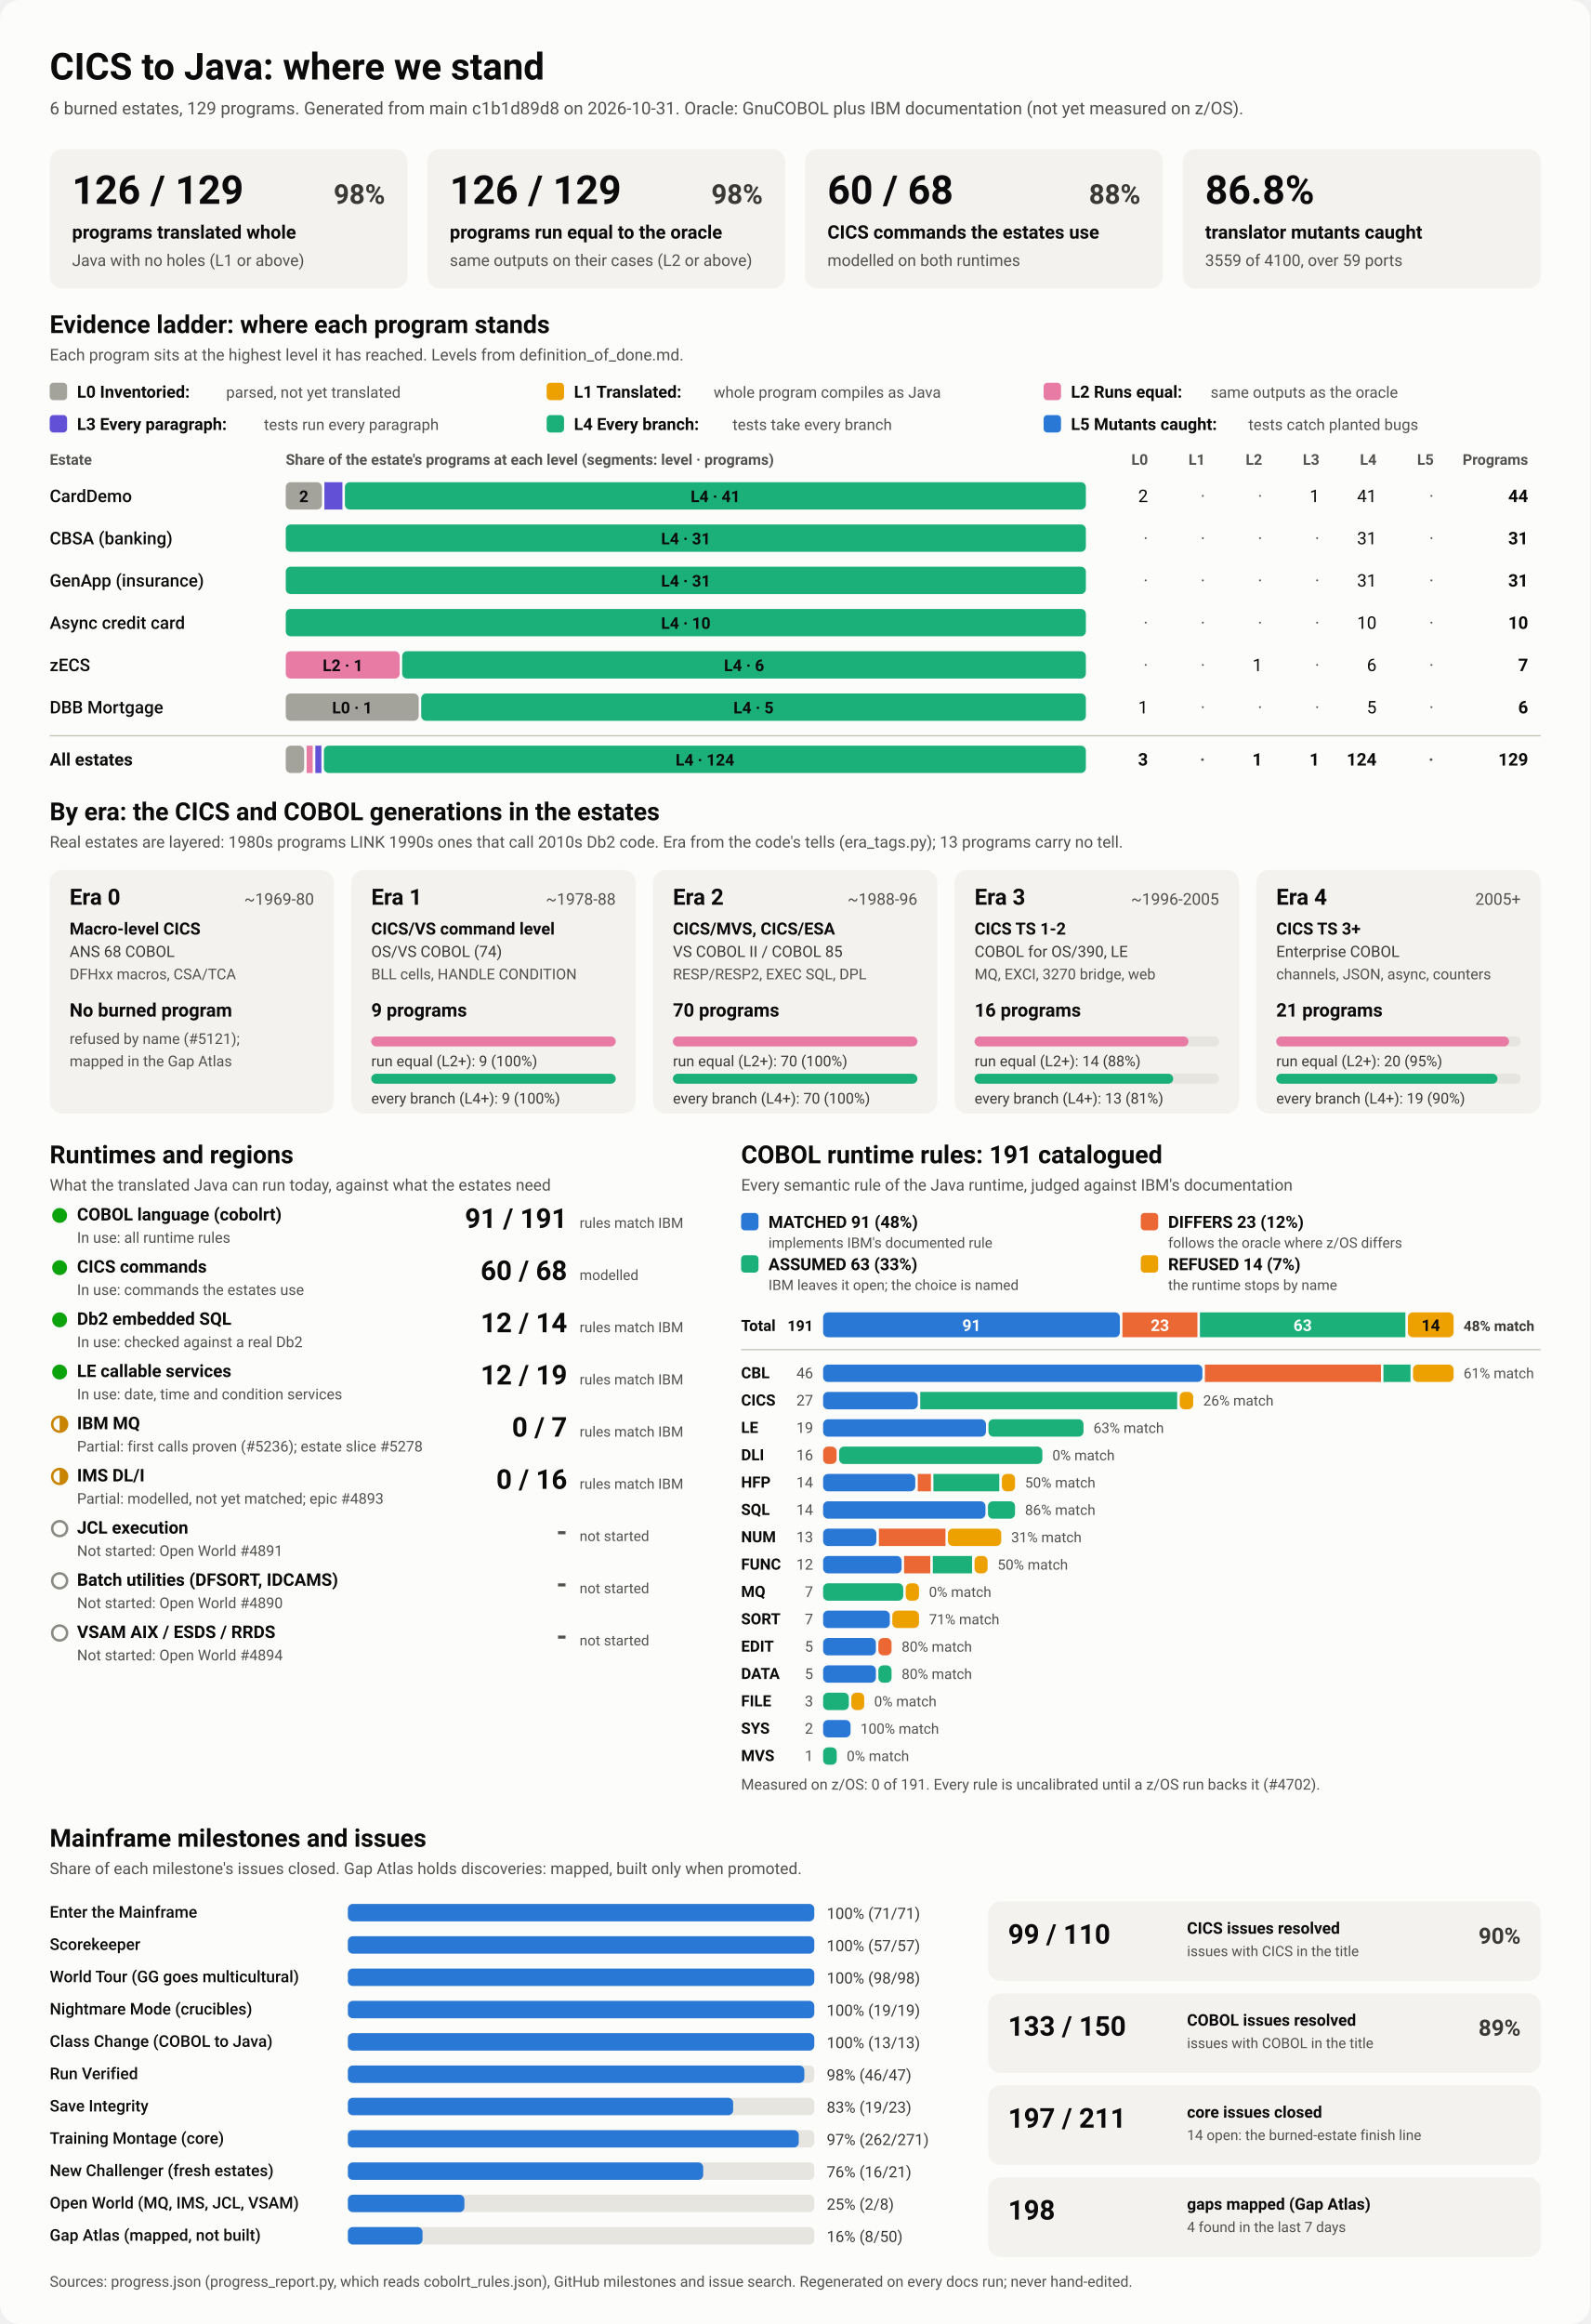
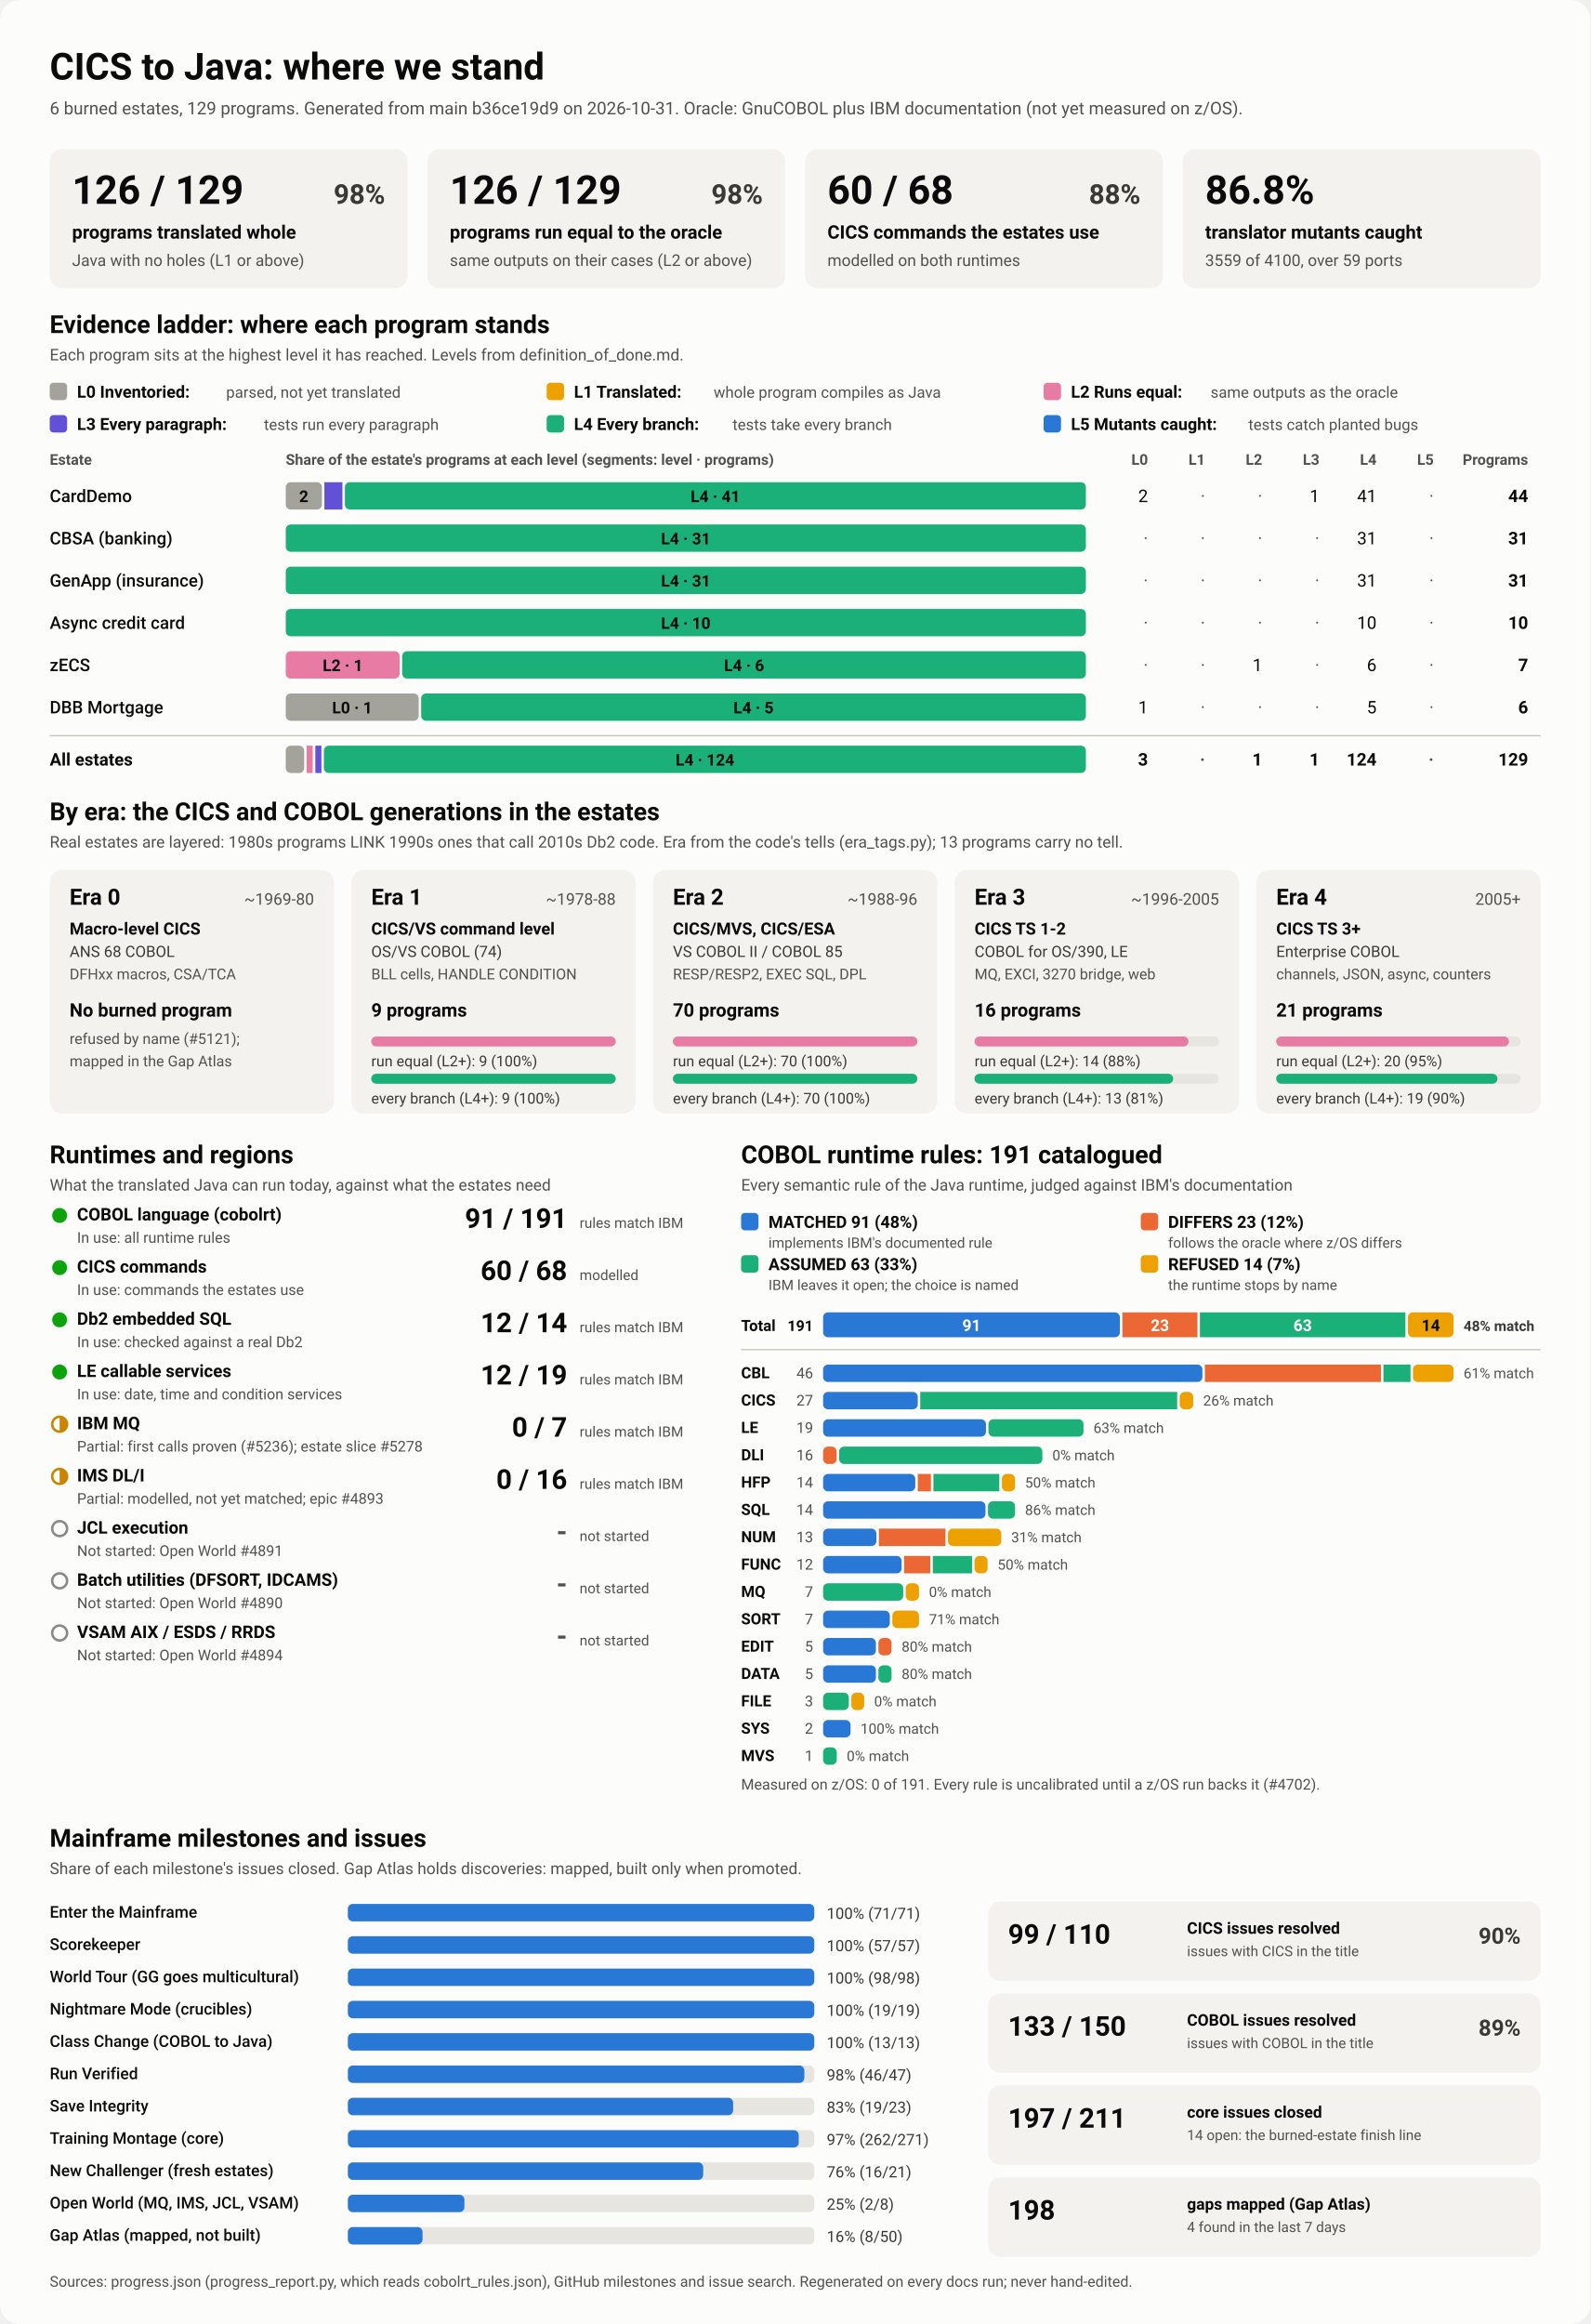
<svg xmlns="http://www.w3.org/2000/svg" viewBox="0 0 1280 1870" width="1280" height="1870" role="img" aria-labelledby="ttl">
  <style>
    svg { font-family: system-ui, -apple-system, 'Segoe UI', Roboto, Helvetica, Arial, sans-serif; }
    .bg { fill: #fcfcfb; }
    .card { fill: #f3f2ef; }
    .track { fill: #e6e5e0; }
    .rule { stroke: #c3c2b7; stroke-width: 1; }
    .t1 { fill: #0b0b0b; } .t2 { fill: #3a3936; } .t3 { fill: #52514e; }
    .on-dark { fill: #ffffff; } .on-light { fill: #0b0b0b; }
    .lv0 { fill: #a3a29b; } .lv1 { fill: #eda100; } .lv2 { fill: #e87ba4; } .lv3 { fill: #6250d6; } .lv4 { fill: #1baf7a; } .lv5 { fill: #2a78d6; } 
    .s0 { fill: #2a78d6; } .s1 { fill: #eb6834; } .s2 { fill: #1baf7a; } .s3 { fill: #eda100; } 
    .prog { fill: #2a78d6; }
    .st-good { fill: #0ca30c; } .st-warn { fill: none; stroke: #c98500; stroke-width: 2; }
    .st-warn-fill { fill: #c98500; } .st-none { fill: none; stroke: #8a8984; stroke-width: 2; }
    @media (prefers-color-scheme: dark) {
      .bg { fill: #1a1a19; } .card { fill: #242422; } .track { fill: #383835; } .rule { stroke: #52514e; }
      .t1 { fill: #f0efec; } .t2 { fill: #dddcd6; } .t3 { fill: #c3c2b7; }
      .on-light { fill: #0b0b0b; } .prog { fill: #3987e5; }
      .lv0 { fill: #6b6a64; } .lv1 { fill: #c98500; } .lv2 { fill: #d55181; } .lv3 { fill: #9085e9; } .lv4 { fill: #199e70; } .lv5 { fill: #3987e5; } 
      .s0 { fill: #3987e5; } .s1 { fill: #d95926; } .s2 { fill: #199e70; } .s3 { fill: #c98500; } 
    }
  </style>
  <rect class="bg" width="1280" height="1870" rx="16" />
  <text x="40.0" y="64.0" class="t1" font-size="30" font-weight="700" text-anchor="start">CICS to Java: where we stand</text>
-   <text x="40.0" y="92.0" class="t3" font-size="14" font-weight="400" text-anchor="start">6 burned estates, 129 programs. Generated from main c1b1d89d8 on 2026-10-31. Oracle: GnuCOBOL plus IBM documentation (not yet measured on z/OS).</text>
+   <text x="40.0" y="92.0" class="t3" font-size="14" font-weight="400" text-anchor="start">6 burned estates, 129 programs. Generated from main b36ce19d9 on 2026-10-31. Oracle: GnuCOBOL plus IBM documentation (not yet measured on z/OS).</text>
  <rect x="40.0" y="120.0" width="288.0" height="112.0" rx="10" class="card" />
  <text x="58.0" y="164.0" class="t1" font-size="32" font-weight="700" text-anchor="start">126 / 129</text>
  <text x="310.0" y="164.0" class="t2" font-size="22" font-weight="600" text-anchor="end">98%</text>
  <text x="58.0" y="192.0" class="t1" font-size="15" font-weight="600" text-anchor="start">programs translated whole</text>
  <text x="58.0" y="214.0" class="t3" font-size="13" font-weight="400" text-anchor="start">Java with no holes (L1 or above)</text>
  <rect x="344.0" y="120.0" width="288.0" height="112.0" rx="10" class="card" />
  <text x="362.0" y="164.0" class="t1" font-size="32" font-weight="700" text-anchor="start">126 / 129</text>
  <text x="614.0" y="164.0" class="t2" font-size="22" font-weight="600" text-anchor="end">98%</text>
  <text x="362.0" y="192.0" class="t1" font-size="15" font-weight="600" text-anchor="start">programs run equal to the oracle</text>
  <text x="362.0" y="214.0" class="t3" font-size="13" font-weight="400" text-anchor="start">same outputs on their cases (L2 or above)</text>
  <rect x="648.0" y="120.0" width="288.0" height="112.0" rx="10" class="card" />
  <text x="666.0" y="164.0" class="t1" font-size="32" font-weight="700" text-anchor="start">60 / 68</text>
  <text x="918.0" y="164.0" class="t2" font-size="22" font-weight="600" text-anchor="end">88%</text>
  <text x="666.0" y="192.0" class="t1" font-size="15" font-weight="600" text-anchor="start">CICS commands the estates use</text>
  <text x="666.0" y="214.0" class="t3" font-size="13" font-weight="400" text-anchor="start">modelled on both runtimes</text>
  <rect x="952.0" y="120.0" width="288.0" height="112.0" rx="10" class="card" />
  <text x="970.0" y="164.0" class="t1" font-size="32" font-weight="700" text-anchor="start">86.8%</text>
  <text x="970.0" y="192.0" class="t1" font-size="15" font-weight="600" text-anchor="start">translator mutants caught</text>
  <text x="970.0" y="214.0" class="t3" font-size="13" font-weight="400" text-anchor="start">3559 of 4100, over 59 ports</text>
  <text x="40.0" y="268.0" class="t1" font-size="20" font-weight="700" text-anchor="start">Evidence ladder: where each program stands</text>
  <text x="40.0" y="290.0" class="t3" font-size="13" font-weight="400" text-anchor="start">Each program sits at the highest level it has reached. Levels from definition_of_done.md.</text>
  <rect x="40.0" y="308.0" width="14.0" height="14.0" rx="3" class="lv0" />
  <text x="62.0" y="320.0" class="t1" font-size="13.5" font-weight="600" text-anchor="start">L0 Inventoried:</text>
  <text x="182.0" y="320.0" class="t3" font-size="12.5" font-weight="400" text-anchor="start">parsed, not yet translated</text>
  <rect x="440.0" y="308.0" width="14.0" height="14.0" rx="3" class="lv1" />
  <text x="462.0" y="320.0" class="t1" font-size="13.5" font-weight="600" text-anchor="start">L1 Translated:</text>
  <text x="574.4" y="320.0" class="t3" font-size="12.5" font-weight="400" text-anchor="start">whole program compiles as Java</text>
  <rect x="840.0" y="308.0" width="14.0" height="14.0" rx="3" class="lv2" />
  <text x="862.0" y="320.0" class="t1" font-size="13.5" font-weight="600" text-anchor="start">L2 Runs equal:</text>
  <text x="974.4" y="320.0" class="t3" font-size="12.5" font-weight="400" text-anchor="start">same outputs as the oracle</text>
  <rect x="40.0" y="334.0" width="14.0" height="14.0" rx="3" class="lv3" />
  <text x="62.0" y="346.0" class="t1" font-size="13.5" font-weight="600" text-anchor="start">L3 Every paragraph:</text>
  <text x="212.4" y="346.0" class="t3" font-size="12.5" font-weight="400" text-anchor="start">tests run every paragraph</text>
  <rect x="440.0" y="334.0" width="14.0" height="14.0" rx="3" class="lv4" />
  <text x="462.0" y="346.0" class="t1" font-size="13.5" font-weight="600" text-anchor="start">L4 Every branch:</text>
  <text x="589.6" y="346.0" class="t3" font-size="12.5" font-weight="400" text-anchor="start">tests take every branch</text>
  <rect x="840.0" y="334.0" width="14.0" height="14.0" rx="3" class="lv5" />
  <text x="862.0" y="346.0" class="t1" font-size="13.5" font-weight="600" text-anchor="start">L5 Mutants caught:</text>
  <text x="1004.8" y="346.0" class="t3" font-size="12.5" font-weight="400" text-anchor="start">tests catch planted bugs</text>
  <text x="40.0" y="374.0" class="t3" font-size="12" font-weight="600" text-anchor="start">Estate</text>
  <text x="230.0" y="374.0" class="t3" font-size="12" font-weight="600" text-anchor="start">Share of the estate's programs at each level (segments: level · programs)</text>
  <text x="924.0" y="374.0" class="t3" font-size="12" font-weight="600" text-anchor="end">L0</text>
  <text x="970.0" y="374.0" class="t3" font-size="12" font-weight="600" text-anchor="end">L1</text>
  <text x="1016.0" y="374.0" class="t3" font-size="12" font-weight="600" text-anchor="end">L2</text>
  <text x="1062.0" y="374.0" class="t3" font-size="12" font-weight="600" text-anchor="end">L3</text>
  <text x="1108.0" y="374.0" class="t3" font-size="12" font-weight="600" text-anchor="end">L4</text>
  <text x="1154.0" y="374.0" class="t3" font-size="12" font-weight="600" text-anchor="end">L5</text>
  <text x="1230.0" y="374.0" class="t3" font-size="12" font-weight="600" text-anchor="end">Programs</text>
  <text x="40.0" y="404.0" class="t1" font-size="14" font-weight="500" text-anchor="start">CardDemo</text>
  <rect x="230.0" y="388.0" width="29.1" height="22.0" rx="4" class="lv0" />
  <text x="244.5" y="404.0" class="on-light" font-size="13" font-weight="600" text-anchor="middle">2</text>
  <rect x="261.1" y="388.0" width="14.5" height="22.0" rx="0" class="lv3" />
  <rect x="277.6" y="388.0" width="596.4" height="22.0" rx="4" class="lv4" />
  <text x="575.8" y="404.0" class="on-light" font-size="13" font-weight="600" text-anchor="middle">L4 · 41</text>
  <text x="924.0" y="404.0" class="t1" font-size="14" font-weight="400" text-anchor="end">2</text>
  <text x="970.0" y="404.0" class="t3" font-size="14" font-weight="400" text-anchor="end">·</text>
  <text x="1016.0" y="404.0" class="t3" font-size="14" font-weight="400" text-anchor="end">·</text>
  <text x="1062.0" y="404.0" class="t1" font-size="14" font-weight="400" text-anchor="end">1</text>
  <text x="1108.0" y="404.0" class="t1" font-size="14" font-weight="400" text-anchor="end">41</text>
  <text x="1154.0" y="404.0" class="t3" font-size="14" font-weight="400" text-anchor="end">·</text>
  <text x="1230.0" y="404.0" class="t1" font-size="14" font-weight="700" text-anchor="end">44</text>
  <text x="40.0" y="438.0" class="t1" font-size="14" font-weight="500" text-anchor="start">CBSA (banking)</text>
  <rect x="230.0" y="422.0" width="644.0" height="22.0" rx="4" class="lv4" />
  <text x="552.0" y="438.0" class="on-light" font-size="13" font-weight="600" text-anchor="middle">L4 · 31</text>
  <text x="924.0" y="438.0" class="t3" font-size="14" font-weight="400" text-anchor="end">·</text>
  <text x="970.0" y="438.0" class="t3" font-size="14" font-weight="400" text-anchor="end">·</text>
  <text x="1016.0" y="438.0" class="t3" font-size="14" font-weight="400" text-anchor="end">·</text>
  <text x="1062.0" y="438.0" class="t3" font-size="14" font-weight="400" text-anchor="end">·</text>
  <text x="1108.0" y="438.0" class="t1" font-size="14" font-weight="400" text-anchor="end">31</text>
  <text x="1154.0" y="438.0" class="t3" font-size="14" font-weight="400" text-anchor="end">·</text>
  <text x="1230.0" y="438.0" class="t1" font-size="14" font-weight="700" text-anchor="end">31</text>
  <text x="40.0" y="472.0" class="t1" font-size="14" font-weight="500" text-anchor="start">GenApp (insurance)</text>
  <rect x="230.0" y="456.0" width="644.0" height="22.0" rx="4" class="lv4" />
  <text x="552.0" y="472.0" class="on-light" font-size="13" font-weight="600" text-anchor="middle">L4 · 31</text>
  <text x="924.0" y="472.0" class="t3" font-size="14" font-weight="400" text-anchor="end">·</text>
  <text x="970.0" y="472.0" class="t3" font-size="14" font-weight="400" text-anchor="end">·</text>
  <text x="1016.0" y="472.0" class="t3" font-size="14" font-weight="400" text-anchor="end">·</text>
  <text x="1062.0" y="472.0" class="t3" font-size="14" font-weight="400" text-anchor="end">·</text>
  <text x="1108.0" y="472.0" class="t1" font-size="14" font-weight="400" text-anchor="end">31</text>
  <text x="1154.0" y="472.0" class="t3" font-size="14" font-weight="400" text-anchor="end">·</text>
  <text x="1230.0" y="472.0" class="t1" font-size="14" font-weight="700" text-anchor="end">31</text>
  <text x="40.0" y="506.0" class="t1" font-size="14" font-weight="500" text-anchor="start">Async credit card</text>
  <rect x="230.0" y="490.0" width="644.0" height="22.0" rx="4" class="lv4" />
  <text x="552.0" y="506.0" class="on-light" font-size="13" font-weight="600" text-anchor="middle">L4 · 10</text>
  <text x="924.0" y="506.0" class="t3" font-size="14" font-weight="400" text-anchor="end">·</text>
  <text x="970.0" y="506.0" class="t3" font-size="14" font-weight="400" text-anchor="end">·</text>
  <text x="1016.0" y="506.0" class="t3" font-size="14" font-weight="400" text-anchor="end">·</text>
  <text x="1062.0" y="506.0" class="t3" font-size="14" font-weight="400" text-anchor="end">·</text>
  <text x="1108.0" y="506.0" class="t1" font-size="14" font-weight="400" text-anchor="end">10</text>
  <text x="1154.0" y="506.0" class="t3" font-size="14" font-weight="400" text-anchor="end">·</text>
  <text x="1230.0" y="506.0" class="t1" font-size="14" font-weight="700" text-anchor="end">10</text>
  <text x="40.0" y="540.0" class="t1" font-size="14" font-weight="500" text-anchor="start">zECS</text>
  <rect x="230.0" y="524.0" width="91.7" height="22.0" rx="4" class="lv2" />
  <text x="275.9" y="540.0" class="on-light" font-size="13" font-weight="600" text-anchor="middle">L2 · 1</text>
  <rect x="323.7" y="524.0" width="550.3" height="22.0" rx="4" class="lv4" />
  <text x="598.9" y="540.0" class="on-light" font-size="13" font-weight="600" text-anchor="middle">L4 · 6</text>
  <text x="924.0" y="540.0" class="t3" font-size="14" font-weight="400" text-anchor="end">·</text>
  <text x="970.0" y="540.0" class="t3" font-size="14" font-weight="400" text-anchor="end">·</text>
  <text x="1016.0" y="540.0" class="t1" font-size="14" font-weight="400" text-anchor="end">1</text>
  <text x="1062.0" y="540.0" class="t3" font-size="14" font-weight="400" text-anchor="end">·</text>
  <text x="1108.0" y="540.0" class="t1" font-size="14" font-weight="400" text-anchor="end">6</text>
  <text x="1154.0" y="540.0" class="t3" font-size="14" font-weight="400" text-anchor="end">·</text>
  <text x="1230.0" y="540.0" class="t1" font-size="14" font-weight="700" text-anchor="end">7</text>
  <text x="40.0" y="574.0" class="t1" font-size="14" font-weight="500" text-anchor="start">DBB Mortgage</text>
  <rect x="230.0" y="558.0" width="107.0" height="22.0" rx="4" class="lv0" />
  <text x="283.5" y="574.0" class="on-light" font-size="13" font-weight="600" text-anchor="middle">L0 · 1</text>
  <rect x="339.0" y="558.0" width="535.0" height="22.0" rx="4" class="lv4" />
  <text x="606.5" y="574.0" class="on-light" font-size="13" font-weight="600" text-anchor="middle">L4 · 5</text>
  <text x="924.0" y="574.0" class="t1" font-size="14" font-weight="400" text-anchor="end">1</text>
  <text x="970.0" y="574.0" class="t3" font-size="14" font-weight="400" text-anchor="end">·</text>
  <text x="1016.0" y="574.0" class="t3" font-size="14" font-weight="400" text-anchor="end">·</text>
  <text x="1062.0" y="574.0" class="t3" font-size="14" font-weight="400" text-anchor="end">·</text>
  <text x="1108.0" y="574.0" class="t1" font-size="14" font-weight="400" text-anchor="end">5</text>
  <text x="1154.0" y="574.0" class="t3" font-size="14" font-weight="400" text-anchor="end">·</text>
  <text x="1230.0" y="574.0" class="t1" font-size="14" font-weight="700" text-anchor="end">6</text>
  <line x1="40" x2="1240" y1="592" y2="592" class="rule" />
  <text x="40.0" y="616.0" class="t1" font-size="14" font-weight="700" text-anchor="start">All estates</text>
  <rect x="230.0" y="600.0" width="14.8" height="22.0" rx="4" class="lv0" />
  <rect x="246.8" y="600.0" width="4.9" height="22.0" rx="0" class="lv2" />
  <rect x="253.8" y="600.0" width="4.9" height="22.0" rx="0" class="lv3" />
  <rect x="260.7" y="600.0" width="613.3" height="22.0" rx="4" class="lv4" />
  <text x="567.4" y="616.0" class="on-light" font-size="13" font-weight="600" text-anchor="middle">L4 · 124</text>
  <text x="924.0" y="616.0" class="t1" font-size="14" font-weight="700" text-anchor="end">3</text>
  <text x="970.0" y="616.0" class="t3" font-size="14" font-weight="700" text-anchor="end">·</text>
  <text x="1016.0" y="616.0" class="t1" font-size="14" font-weight="700" text-anchor="end">1</text>
  <text x="1062.0" y="616.0" class="t1" font-size="14" font-weight="700" text-anchor="end">1</text>
  <text x="1108.0" y="616.0" class="t1" font-size="14" font-weight="700" text-anchor="end">124</text>
  <text x="1154.0" y="616.0" class="t3" font-size="14" font-weight="700" text-anchor="end">·</text>
  <text x="1230.0" y="616.0" class="t1" font-size="14" font-weight="700" text-anchor="end">129</text>
  <text x="40.0" y="660.0" class="t1" font-size="20" font-weight="700" text-anchor="start">By era: the CICS and COBOL generations in the estates</text>
  <text x="40.0" y="682.0" class="t3" font-size="13" font-weight="400" text-anchor="start">Real estates are layered: 1980s programs LINK 1990s ones that call 2010s Db2 code. Era from the code's tells (era_tags.py); 13 programs carry no tell.</text>
  <rect x="40.0" y="700.0" width="228.8" height="196.0" rx="10" class="card" />
  <text x="56.0" y="728.0" class="t1" font-size="18" font-weight="700" text-anchor="start">Era 0</text>
  <text x="252.8" y="728.0" class="t3" font-size="13" font-weight="400" text-anchor="end">~1969-80</text>
  <text x="56.0" y="752.0" class="t1" font-size="13.5" font-weight="600" text-anchor="start">Macro-level CICS</text>
  <text x="56.0" y="770.0" class="t2" font-size="12.5" font-weight="400" text-anchor="start">ANS 68 COBOL</text>
  <text x="56.0" y="788.0" class="t3" font-size="12" font-weight="400" text-anchor="start">DFHxx macros, CSA/TCA</text>
  <text x="56.0" y="818.0" class="t1" font-size="15" font-weight="700" text-anchor="start">No burned program</text>
  <text x="56.0" y="840.0" class="t3" font-size="12" font-weight="400" text-anchor="start">refused by name (#5121);</text>
  <text x="56.0" y="858.0" class="t3" font-size="12" font-weight="400" text-anchor="start">mapped in the Gap Atlas</text>
  <rect x="282.8" y="700.0" width="228.8" height="196.0" rx="10" class="card" />
  <text x="298.8" y="728.0" class="t1" font-size="18" font-weight="700" text-anchor="start">Era 1</text>
  <text x="495.6" y="728.0" class="t3" font-size="13" font-weight="400" text-anchor="end">~1978-88</text>
  <text x="298.8" y="752.0" class="t1" font-size="13.5" font-weight="600" text-anchor="start">CICS/VS command level</text>
  <text x="298.8" y="770.0" class="t2" font-size="12.5" font-weight="400" text-anchor="start">OS/VS COBOL (74)</text>
  <text x="298.8" y="788.0" class="t3" font-size="12" font-weight="400" text-anchor="start">BLL cells, HANDLE CONDITION</text>
  <text x="298.8" y="818.0" class="t1" font-size="15" font-weight="700" text-anchor="start">9 programs</text>
  <rect x="298.8" y="834.0" width="196.8" height="8.0" rx="4" class="track" />
  <rect x="298.8" y="834.0" width="196.8" height="8.0" rx="4" class="lv2" />
  <text x="298.8" y="858.0" class="t2" font-size="12" font-weight="400" text-anchor="start">run equal (L2+): 9 (100%)</text>
  <rect x="298.8" y="864.0" width="196.8" height="8.0" rx="4" class="track" />
  <rect x="298.8" y="864.0" width="196.8" height="8.0" rx="4" class="lv4" />
  <text x="298.8" y="888.0" class="t2" font-size="12" font-weight="400" text-anchor="start">every branch (L4+): 9 (100%)</text>
  <rect x="525.6" y="700.0" width="228.8" height="196.0" rx="10" class="card" />
  <text x="541.6" y="728.0" class="t1" font-size="18" font-weight="700" text-anchor="start">Era 2</text>
  <text x="738.4" y="728.0" class="t3" font-size="13" font-weight="400" text-anchor="end">~1988-96</text>
  <text x="541.6" y="752.0" class="t1" font-size="13.5" font-weight="600" text-anchor="start">CICS/MVS, CICS/ESA</text>
  <text x="541.6" y="770.0" class="t2" font-size="12.5" font-weight="400" text-anchor="start">VS COBOL II / COBOL 85</text>
  <text x="541.6" y="788.0" class="t3" font-size="12" font-weight="400" text-anchor="start">RESP/RESP2, EXEC SQL, DPL</text>
  <text x="541.6" y="818.0" class="t1" font-size="15" font-weight="700" text-anchor="start">70 programs</text>
  <rect x="541.6" y="834.0" width="196.8" height="8.0" rx="4" class="track" />
  <rect x="541.6" y="834.0" width="196.8" height="8.0" rx="4" class="lv2" />
  <text x="541.6" y="858.0" class="t2" font-size="12" font-weight="400" text-anchor="start">run equal (L2+): 70 (100%)</text>
  <rect x="541.6" y="864.0" width="196.8" height="8.0" rx="4" class="track" />
  <rect x="541.6" y="864.0" width="196.8" height="8.0" rx="4" class="lv4" />
  <text x="541.6" y="888.0" class="t2" font-size="12" font-weight="400" text-anchor="start">every branch (L4+): 70 (100%)</text>
  <rect x="768.4" y="700.0" width="228.8" height="196.0" rx="10" class="card" />
  <text x="784.4" y="728.0" class="t1" font-size="18" font-weight="700" text-anchor="start">Era 3</text>
  <text x="981.2" y="728.0" class="t3" font-size="13" font-weight="400" text-anchor="end">~1996-2005</text>
  <text x="784.4" y="752.0" class="t1" font-size="13.5" font-weight="600" text-anchor="start">CICS TS 1-2</text>
  <text x="784.4" y="770.0" class="t2" font-size="12.5" font-weight="400" text-anchor="start">COBOL for OS/390, LE</text>
  <text x="784.4" y="788.0" class="t3" font-size="12" font-weight="400" text-anchor="start">MQ, EXCI, 3270 bridge, web</text>
  <text x="784.4" y="818.0" class="t1" font-size="15" font-weight="700" text-anchor="start">16 programs</text>
  <rect x="784.4" y="834.0" width="196.8" height="8.0" rx="4" class="track" />
  <rect x="784.4" y="834.0" width="172.2" height="8.0" rx="4" class="lv2" />
  <text x="784.4" y="858.0" class="t2" font-size="12" font-weight="400" text-anchor="start">run equal (L2+): 14 (88%)</text>
  <rect x="784.4" y="864.0" width="196.8" height="8.0" rx="4" class="track" />
  <rect x="784.4" y="864.0" width="159.9" height="8.0" rx="4" class="lv4" />
  <text x="784.4" y="888.0" class="t2" font-size="12" font-weight="400" text-anchor="start">every branch (L4+): 13 (81%)</text>
  <rect x="1011.2" y="700.0" width="228.8" height="196.0" rx="10" class="card" />
  <text x="1027.2" y="728.0" class="t1" font-size="18" font-weight="700" text-anchor="start">Era 4</text>
  <text x="1224.0" y="728.0" class="t3" font-size="13" font-weight="400" text-anchor="end">2005+</text>
  <text x="1027.2" y="752.0" class="t1" font-size="13.5" font-weight="600" text-anchor="start">CICS TS 3+</text>
  <text x="1027.2" y="770.0" class="t2" font-size="12.5" font-weight="400" text-anchor="start">Enterprise COBOL</text>
  <text x="1027.2" y="788.0" class="t3" font-size="12" font-weight="400" text-anchor="start">channels, JSON, async, counters</text>
  <text x="1027.2" y="818.0" class="t1" font-size="15" font-weight="700" text-anchor="start">21 programs</text>
  <rect x="1027.2" y="834.0" width="196.8" height="8.0" rx="4" class="track" />
  <rect x="1027.2" y="834.0" width="187.4" height="8.0" rx="4" class="lv2" />
  <text x="1027.2" y="858.0" class="t2" font-size="12" font-weight="400" text-anchor="start">run equal (L2+): 20 (95%)</text>
  <rect x="1027.2" y="864.0" width="196.8" height="8.0" rx="4" class="track" />
  <rect x="1027.2" y="864.0" width="178.1" height="8.0" rx="4" class="lv4" />
  <text x="1027.2" y="888.0" class="t2" font-size="12" font-weight="400" text-anchor="start">every branch (L4+): 19 (90%)</text>
  <text x="40.0" y="936.0" class="t1" font-size="20" font-weight="700" text-anchor="start">Runtimes and regions</text>
  <text x="40.0" y="958.0" class="t3" font-size="13" font-weight="400" text-anchor="start">What the translated Java can run today, against what the estates need</text>
  <circle cx="48" cy="978" r="6" class="st-good" />
  <text x="62.0" y="982.0" class="t1" font-size="14" font-weight="600" text-anchor="start">COBOL language (cobolrt)</text>
  <text x="62.0" y="1000.0" class="t3" font-size="12" font-weight="400" text-anchor="start">In use: all runtime rules</text>
  <text x="456.5" y="988.0" class="t1" font-size="22" font-weight="700" text-anchor="end">91 / 191</text>
  <text x="466.5" y="988.0" class="t3" font-size="11.5" font-weight="400" text-anchor="start">rules match IBM</text>
  <circle cx="48" cy="1020" r="6" class="st-good" />
  <text x="62.0" y="1024.0" class="t1" font-size="14" font-weight="600" text-anchor="start">CICS commands</text>
  <text x="62.0" y="1042.0" class="t3" font-size="12" font-weight="400" text-anchor="start">In use: commands the estates use</text>
  <text x="456.5" y="1030.0" class="t1" font-size="22" font-weight="700" text-anchor="end">60 / 68</text>
  <text x="466.5" y="1030.0" class="t3" font-size="11.5" font-weight="400" text-anchor="start">modelled</text>
  <circle cx="48" cy="1062" r="6" class="st-good" />
  <text x="62.0" y="1066.0" class="t1" font-size="14" font-weight="600" text-anchor="start">Db2 embedded SQL</text>
  <text x="62.0" y="1084.0" class="t3" font-size="12" font-weight="400" text-anchor="start">In use: checked against a real Db2</text>
  <text x="456.5" y="1072.0" class="t1" font-size="22" font-weight="700" text-anchor="end">12 / 14</text>
  <text x="466.5" y="1072.0" class="t3" font-size="11.5" font-weight="400" text-anchor="start">rules match IBM</text>
  <circle cx="48" cy="1104" r="6" class="st-good" />
  <text x="62.0" y="1108.0" class="t1" font-size="14" font-weight="600" text-anchor="start">LE callable services</text>
  <text x="62.0" y="1126.0" class="t3" font-size="12" font-weight="400" text-anchor="start">In use: date, time and condition services</text>
  <text x="456.5" y="1114.0" class="t1" font-size="22" font-weight="700" text-anchor="end">12 / 19</text>
  <text x="466.5" y="1114.0" class="t3" font-size="11.5" font-weight="400" text-anchor="start">rules match IBM</text>
  <circle cx="48" cy="1146" r="6" class="st-warn" />
  <path d="M 48 1140 A 6 6 0 0 1 48 1152 Z" class="st-warn-fill" />
  <text x="62.0" y="1150.0" class="t1" font-size="14" font-weight="600" text-anchor="start">IBM MQ</text>
  <text x="62.0" y="1168.0" class="t3" font-size="12" font-weight="400" text-anchor="start">Partial: first calls proven (#5236); estate slice #5278</text>
  <text x="456.5" y="1156.0" class="t1" font-size="22" font-weight="700" text-anchor="end">0 / 7</text>
  <text x="466.5" y="1156.0" class="t3" font-size="11.5" font-weight="400" text-anchor="start">rules match IBM</text>
  <circle cx="48" cy="1188" r="6" class="st-warn" />
  <path d="M 48 1182 A 6 6 0 0 1 48 1194 Z" class="st-warn-fill" />
  <text x="62.0" y="1192.0" class="t1" font-size="14" font-weight="600" text-anchor="start">IMS DL/I</text>
  <text x="62.0" y="1210.0" class="t3" font-size="12" font-weight="400" text-anchor="start">Partial: modelled, not yet matched; epic #4893</text>
  <text x="456.5" y="1198.0" class="t1" font-size="22" font-weight="700" text-anchor="end">0 / 16</text>
  <text x="466.5" y="1198.0" class="t3" font-size="11.5" font-weight="400" text-anchor="start">rules match IBM</text>
  <circle cx="48" cy="1230" r="6" class="st-none" />
  <text x="62.0" y="1234.0" class="t1" font-size="14" font-weight="600" text-anchor="start">JCL execution</text>
  <text x="62.0" y="1252.0" class="t3" font-size="12" font-weight="400" text-anchor="start">Not started: Open World #4891</text>
  <text x="456.5" y="1240.0" class="t3" font-size="22" font-weight="700" text-anchor="end">-</text>
  <text x="466.5" y="1240.0" class="t3" font-size="11.5" font-weight="400" text-anchor="start">not started</text>
  <circle cx="48" cy="1272" r="6" class="st-none" />
  <text x="62.0" y="1276.0" class="t1" font-size="14" font-weight="600" text-anchor="start">Batch utilities (DFSORT, IDCAMS)</text>
  <text x="62.0" y="1294.0" class="t3" font-size="12" font-weight="400" text-anchor="start">Not started: Open World #4890</text>
  <text x="456.5" y="1282.0" class="t3" font-size="22" font-weight="700" text-anchor="end">-</text>
  <text x="466.5" y="1282.0" class="t3" font-size="11.5" font-weight="400" text-anchor="start">not started</text>
  <circle cx="48" cy="1314" r="6" class="st-none" />
  <text x="62.0" y="1318.0" class="t1" font-size="14" font-weight="600" text-anchor="start">VSAM AIX / ESDS / RRDS</text>
  <text x="62.0" y="1336.0" class="t3" font-size="12" font-weight="400" text-anchor="start">Not started: Open World #4894</text>
  <text x="456.5" y="1324.0" class="t3" font-size="22" font-weight="700" text-anchor="end">-</text>
  <text x="466.5" y="1324.0" class="t3" font-size="11.5" font-weight="400" text-anchor="start">not started</text>
  <text x="596.5" y="936.0" class="t1" font-size="20" font-weight="700" text-anchor="start">COBOL runtime rules: 191 catalogued</text>
  <text x="596.5" y="958.0" class="t3" font-size="13" font-weight="400" text-anchor="start">Every semantic rule of the Java runtime, judged against IBM's documentation</text>
  <rect x="596.5" y="976.0" width="14.0" height="14.0" rx="3" class="s0" />
  <text x="618.5" y="988.0" class="t1" font-size="13.5" font-weight="600" text-anchor="start">MATCHED  91 (48%)</text>
  <text x="618.5" y="1004.0" class="t3" font-size="11.5" font-weight="400" text-anchor="start">implements IBM's documented rule</text>
  <rect x="918.2" y="976.0" width="14.0" height="14.0" rx="3" class="s1" />
  <text x="940.2" y="988.0" class="t1" font-size="13.5" font-weight="600" text-anchor="start">DIFFERS  23 (12%)</text>
  <text x="940.2" y="1004.0" class="t3" font-size="11.5" font-weight="400" text-anchor="start">follows the oracle where z/OS differs</text>
  <rect x="596.5" y="1010.0" width="14.0" height="14.0" rx="3" class="s2" />
  <text x="618.5" y="1022.0" class="t1" font-size="13.5" font-weight="600" text-anchor="start">ASSUMED  63 (33%)</text>
  <text x="618.5" y="1038.0" class="t3" font-size="11.5" font-weight="400" text-anchor="start">IBM leaves it open; the choice is named</text>
  <rect x="918.2" y="1010.0" width="14.0" height="14.0" rx="3" class="s3" />
  <text x="940.2" y="1022.0" class="t1" font-size="13.5" font-weight="600" text-anchor="start">REFUSED  14 (7%)</text>
  <text x="940.2" y="1038.0" class="t3" font-size="11.5" font-weight="400" text-anchor="start">the runtime stops by name</text>
  <text x="596.5" y="1071.0" class="t1" font-size="12.5" font-weight="700" text-anchor="start">Total</text>
  <text x="654.5" y="1071.0" class="t1" font-size="12" font-weight="700" text-anchor="end">191</text>
  <rect x="662.5" y="1056.0" width="238.9" height="20.0" rx="4" class="s0" />
  <text x="782.0" y="1071.0" class="on-dark" font-size="13" font-weight="600" text-anchor="middle">91</text>
  <rect x="903.4" y="1056.0" width="60.4" height="20.0" rx="0" class="s1" />
  <text x="933.6" y="1071.0" class="on-dark" font-size="13" font-weight="600" text-anchor="middle">23</text>
  <rect x="965.8" y="1056.0" width="165.4" height="20.0" rx="0" class="s2" />
  <text x="1048.5" y="1071.0" class="on-dark" font-size="13" font-weight="600" text-anchor="middle">63</text>
  <rect x="1133.2" y="1056.0" width="36.8" height="20.0" rx="4" class="s3" />
  <text x="1151.6" y="1071.0" class="on-light" font-size="13" font-weight="600" text-anchor="middle">14</text>
  <text x="1178.0" y="1071.0" class="t2" font-size="11.5" font-weight="600" text-anchor="start">48% match</text>
  <line x1="596.5" x2="1240.0" y1="1086" y2="1086" class="rule" />
  <text x="596.5" y="1109.0" class="t1" font-size="12.5" font-weight="600" text-anchor="start">CBL</text>
  <text x="654.5" y="1109.0" class="t3" font-size="12" font-weight="400" text-anchor="end">46</text>
  <rect x="662.5" y="1098.0" width="305.3" height="14.0" rx="4" class="s0" />
  <rect x="969.8" y="1098.0" width="141.7" height="14.0" rx="0" class="s1" />
  <rect x="1113.5" y="1098.0" width="21.8" height="14.0" rx="0" class="s2" />
  <rect x="1137.3" y="1098.0" width="32.7" height="14.0" rx="4" class="s3" />
  <text x="1178.0" y="1109.0" class="t3" font-size="11.5" font-weight="400" text-anchor="start">61% match</text>
  <text x="596.5" y="1131.0" class="t1" font-size="12.5" font-weight="600" text-anchor="start">CICS</text>
  <text x="654.5" y="1131.0" class="t3" font-size="12" font-weight="400" text-anchor="end">27</text>
  <rect x="662.5" y="1120.0" width="76.2" height="14.0" rx="4" class="s0" />
  <rect x="740.7" y="1120.0" width="206.8" height="14.0" rx="0" class="s2" />
  <rect x="949.5" y="1120.0" width="10.9" height="14.0" rx="4" class="s3" />
  <text x="968.4" y="1131.0" class="t3" font-size="11.5" font-weight="400" text-anchor="start">26% match</text>
  <text x="596.5" y="1153.0" class="t1" font-size="12.5" font-weight="600" text-anchor="start">LE</text>
  <text x="654.5" y="1153.0" class="t3" font-size="12" font-weight="400" text-anchor="end">19</text>
  <rect x="662.5" y="1142.0" width="131.1" height="14.0" rx="4" class="s0" />
  <rect x="795.6" y="1142.0" width="76.5" height="14.0" rx="4" class="s2" />
  <text x="880.1" y="1153.0" class="t3" font-size="11.5" font-weight="400" text-anchor="start">63% match</text>
  <text x="596.5" y="1175.0" class="t1" font-size="12.5" font-weight="600" text-anchor="start">DLI</text>
  <text x="654.5" y="1175.0" class="t3" font-size="12" font-weight="400" text-anchor="end">16</text>
  <rect x="662.5" y="1164.0" width="10.9" height="14.0" rx="4" class="s1" />
  <rect x="675.4" y="1164.0" width="163.6" height="14.0" rx="4" class="s2" />
  <text x="847.0" y="1175.0" class="t3" font-size="11.5" font-weight="400" text-anchor="start">0% match</text>
  <text x="596.5" y="1197.0" class="t1" font-size="12.5" font-weight="600" text-anchor="start">HFP</text>
  <text x="654.5" y="1197.0" class="t3" font-size="12" font-weight="400" text-anchor="end">14</text>
  <rect x="662.5" y="1186.0" width="74.2" height="14.0" rx="4" class="s0" />
  <rect x="738.7" y="1186.0" width="10.6" height="14.0" rx="0" class="s1" />
  <rect x="751.3" y="1186.0" width="53.0" height="14.0" rx="0" class="s2" />
  <rect x="806.4" y="1186.0" width="10.6" height="14.0" rx="4" class="s3" />
  <text x="825.0" y="1197.0" class="t3" font-size="11.5" font-weight="400" text-anchor="start">50% match</text>
  <text x="596.5" y="1219.0" class="t1" font-size="12.5" font-weight="600" text-anchor="start">SQL</text>
  <text x="654.5" y="1219.0" class="t3" font-size="12" font-weight="400" text-anchor="end">14</text>
  <rect x="662.5" y="1208.0" width="130.7" height="14.0" rx="4" class="s0" />
  <rect x="795.2" y="1208.0" width="21.8" height="14.0" rx="4" class="s2" />
  <text x="825.0" y="1219.0" class="t3" font-size="11.5" font-weight="400" text-anchor="start">86% match</text>
  <text x="596.5" y="1241.0" class="t1" font-size="12.5" font-weight="600" text-anchor="start">NUM</text>
  <text x="654.5" y="1241.0" class="t3" font-size="12" font-weight="400" text-anchor="end">13</text>
  <rect x="662.5" y="1230.0" width="42.9" height="14.0" rx="4" class="s0" />
  <rect x="707.4" y="1230.0" width="53.6" height="14.0" rx="0" class="s1" />
  <rect x="763.0" y="1230.0" width="42.9" height="14.0" rx="4" class="s3" />
  <text x="813.9" y="1241.0" class="t3" font-size="11.5" font-weight="400" text-anchor="start">31% match</text>
  <text x="596.5" y="1263.0" class="t1" font-size="12.5" font-weight="600" text-anchor="start">FUNC</text>
  <text x="654.5" y="1263.0" class="t3" font-size="12" font-weight="400" text-anchor="end">12</text>
  <rect x="662.5" y="1252.0" width="63.2" height="14.0" rx="4" class="s0" />
  <rect x="727.7" y="1252.0" width="21.1" height="14.0" rx="0" class="s1" />
  <rect x="750.8" y="1252.0" width="31.6" height="14.0" rx="0" class="s2" />
  <rect x="784.4" y="1252.0" width="10.5" height="14.0" rx="4" class="s3" />
  <text x="802.9" y="1263.0" class="t3" font-size="11.5" font-weight="400" text-anchor="start">50% match</text>
  <text x="596.5" y="1285.0" class="t1" font-size="12.5" font-weight="600" text-anchor="start">MQ</text>
  <text x="654.5" y="1285.0" class="t3" font-size="12" font-weight="400" text-anchor="end">7</text>
  <rect x="662.5" y="1274.0" width="64.5" height="14.0" rx="4" class="s2" />
  <rect x="729.0" y="1274.0" width="10.7" height="14.0" rx="4" class="s3" />
  <text x="747.7" y="1285.0" class="t3" font-size="11.5" font-weight="400" text-anchor="start">0% match</text>
  <text x="596.5" y="1307.0" class="t1" font-size="12.5" font-weight="600" text-anchor="start">SORT</text>
  <text x="654.5" y="1307.0" class="t3" font-size="12" font-weight="400" text-anchor="end">7</text>
  <rect x="662.5" y="1296.0" width="53.7" height="14.0" rx="4" class="s0" />
  <rect x="718.2" y="1296.0" width="21.5" height="14.0" rx="4" class="s3" />
  <text x="747.7" y="1307.0" class="t3" font-size="11.5" font-weight="400" text-anchor="start">71% match</text>
  <text x="596.5" y="1329.0" class="t1" font-size="12.5" font-weight="600" text-anchor="start">EDIT</text>
  <text x="654.5" y="1329.0" class="t3" font-size="12" font-weight="400" text-anchor="end">5</text>
  <rect x="662.5" y="1318.0" width="42.5" height="14.0" rx="4" class="s0" />
  <rect x="707.0" y="1318.0" width="10.6" height="14.0" rx="4" class="s1" />
  <text x="725.7" y="1329.0" class="t3" font-size="11.5" font-weight="400" text-anchor="start">80% match</text>
  <text x="596.5" y="1351.0" class="t1" font-size="12.5" font-weight="600" text-anchor="start">DATA</text>
  <text x="654.5" y="1351.0" class="t3" font-size="12" font-weight="400" text-anchor="end">5</text>
  <rect x="662.5" y="1340.0" width="42.5" height="14.0" rx="4" class="s0" />
  <rect x="707.0" y="1340.0" width="10.6" height="14.0" rx="4" class="s2" />
  <text x="725.7" y="1351.0" class="t3" font-size="11.5" font-weight="400" text-anchor="start">80% match</text>
  <text x="596.5" y="1373.0" class="t1" font-size="12.5" font-weight="600" text-anchor="start">FILE</text>
  <text x="654.5" y="1373.0" class="t3" font-size="12" font-weight="400" text-anchor="end">3</text>
  <rect x="662.5" y="1362.0" width="20.7" height="14.0" rx="4" class="s2" />
  <rect x="685.2" y="1362.0" width="10.4" height="14.0" rx="4" class="s3" />
  <text x="703.6" y="1373.0" class="t3" font-size="11.5" font-weight="400" text-anchor="start">0% match</text>
  <text x="596.5" y="1395.0" class="t1" font-size="12.5" font-weight="600" text-anchor="start">SYS</text>
  <text x="654.5" y="1395.0" class="t3" font-size="12" font-weight="400" text-anchor="end">2</text>
  <rect x="662.5" y="1384.0" width="22.1" height="14.0" rx="4" class="s0" />
  <text x="692.6" y="1395.0" class="t3" font-size="11.5" font-weight="400" text-anchor="start">100% match</text>
  <text x="596.5" y="1417.0" class="t1" font-size="12.5" font-weight="600" text-anchor="start">MVS</text>
  <text x="654.5" y="1417.0" class="t3" font-size="12" font-weight="400" text-anchor="end">1</text>
  <rect x="662.5" y="1406.0" width="11.0" height="14.0" rx="4" class="s2" />
  <text x="681.5" y="1417.0" class="t3" font-size="11.5" font-weight="400" text-anchor="start">0% match</text>
  <text x="596.5" y="1440.0" class="t3" font-size="12" font-weight="400" text-anchor="start">Measured on z/OS: 0 of 191. Every rule is uncalibrated until a z/OS run backs it (#4702).</text>
  <text x="40.0" y="1486.0" class="t1" font-size="20" font-weight="700" text-anchor="start">Mainframe milestones and issues</text>
  <text x="40.0" y="1508.0" class="t3" font-size="13" font-weight="400" text-anchor="start">Share of each milestone's issues closed. Gap Atlas holds discoveries: mapped, built only when promoted.</text>
  <text x="40.0" y="1543.0" class="t1" font-size="13" font-weight="500" text-anchor="start">Enter the Mainframe</text>
  <rect x="280.0" y="1532.0" width="375.4" height="14.0" rx="4" class="track" />
  <rect x="280.0" y="1532.0" width="375.4" height="14.0" rx="4" class="prog" />
  <text x="665.4" y="1544.0" class="t2" font-size="12.5" font-weight="400" text-anchor="start">100%  (71/71)</text>
  <text x="40.0" y="1569.0" class="t1" font-size="13" font-weight="500" text-anchor="start">Scorekeeper</text>
  <rect x="280.0" y="1558.0" width="375.4" height="14.0" rx="4" class="track" />
  <rect x="280.0" y="1558.0" width="375.4" height="14.0" rx="4" class="prog" />
  <text x="665.4" y="1570.0" class="t2" font-size="12.5" font-weight="400" text-anchor="start">100%  (57/57)</text>
  <text x="40.0" y="1595.0" class="t1" font-size="13" font-weight="500" text-anchor="start">World Tour (GG goes multicultural)</text>
  <rect x="280.0" y="1584.0" width="375.4" height="14.0" rx="4" class="track" />
  <rect x="280.0" y="1584.0" width="375.4" height="14.0" rx="4" class="prog" />
  <text x="665.4" y="1596.0" class="t2" font-size="12.5" font-weight="400" text-anchor="start">100%  (98/98)</text>
  <text x="40.0" y="1621.0" class="t1" font-size="13" font-weight="500" text-anchor="start">Nightmare Mode (crucibles)</text>
  <rect x="280.0" y="1610.0" width="375.4" height="14.0" rx="4" class="track" />
  <rect x="280.0" y="1610.0" width="375.4" height="14.0" rx="4" class="prog" />
  <text x="665.4" y="1622.0" class="t2" font-size="12.5" font-weight="400" text-anchor="start">100%  (19/19)</text>
  <text x="40.0" y="1647.0" class="t1" font-size="13" font-weight="500" text-anchor="start">Class Change (COBOL to Java)</text>
  <rect x="280.0" y="1636.0" width="375.4" height="14.0" rx="4" class="track" />
  <rect x="280.0" y="1636.0" width="375.4" height="14.0" rx="4" class="prog" />
  <text x="665.4" y="1648.0" class="t2" font-size="12.5" font-weight="400" text-anchor="start">100%  (13/13)</text>
  <text x="40.0" y="1673.0" class="t1" font-size="13" font-weight="500" text-anchor="start">Run Verified</text>
  <rect x="280.0" y="1662.0" width="375.4" height="14.0" rx="4" class="track" />
  <rect x="280.0" y="1662.0" width="367.4" height="14.0" rx="4" class="prog" />
  <text x="665.4" y="1674.0" class="t2" font-size="12.5" font-weight="400" text-anchor="start">98%  (46/47)</text>
  <text x="40.0" y="1699.0" class="t1" font-size="13" font-weight="500" text-anchor="start">Save Integrity</text>
  <rect x="280.0" y="1688.0" width="375.4" height="14.0" rx="4" class="track" />
  <rect x="280.0" y="1688.0" width="310.1" height="14.0" rx="4" class="prog" />
  <text x="665.4" y="1700.0" class="t2" font-size="12.5" font-weight="400" text-anchor="start">83%  (19/23)</text>
  <text x="40.0" y="1725.0" class="t1" font-size="13" font-weight="500" text-anchor="start">Training Montage (core)</text>
  <rect x="280.0" y="1714.0" width="375.4" height="14.0" rx="4" class="track" />
  <rect x="280.0" y="1714.0" width="362.9" height="14.0" rx="4" class="prog" />
  <text x="665.4" y="1726.0" class="t2" font-size="12.5" font-weight="400" text-anchor="start">97%  (262/271)</text>
  <text x="40.0" y="1751.0" class="t1" font-size="13" font-weight="500" text-anchor="start">New Challenger (fresh estates)</text>
  <rect x="280.0" y="1740.0" width="375.4" height="14.0" rx="4" class="track" />
  <rect x="280.0" y="1740.0" width="286.0" height="14.0" rx="4" class="prog" />
  <text x="665.4" y="1752.0" class="t2" font-size="12.5" font-weight="400" text-anchor="start">76%  (16/21)</text>
  <text x="40.0" y="1777.0" class="t1" font-size="13" font-weight="500" text-anchor="start">Open World (MQ, IMS, JCL, VSAM)</text>
  <rect x="280.0" y="1766.0" width="375.4" height="14.0" rx="4" class="track" />
  <rect x="280.0" y="1766.0" width="93.8" height="14.0" rx="4" class="prog" />
  <text x="665.4" y="1778.0" class="t2" font-size="12.5" font-weight="400" text-anchor="start">25%  (2/8)</text>
  <text x="40.0" y="1803.0" class="t1" font-size="13" font-weight="500" text-anchor="start">Gap Atlas (mapped, not built)</text>
  <rect x="280.0" y="1792.0" width="375.4" height="14.0" rx="4" class="track" />
  <rect x="280.0" y="1792.0" width="60.1" height="14.0" rx="4" class="prog" />
  <text x="665.4" y="1804.0" class="t2" font-size="12.5" font-weight="400" text-anchor="start">16%  (8/50)</text>
  <rect x="795.4" y="1530.0" width="444.6" height="64.0" rx="10" class="card" />
  <text x="811.4" y="1564.0" class="t1" font-size="22" font-weight="700" text-anchor="start">99 / 110</text>
  <text x="1224.0" y="1564.0" class="t2" font-size="18" font-weight="600" text-anchor="end">90%</text>
  <text x="955.4" y="1556.0" class="t1" font-size="13" font-weight="600" text-anchor="start">CICS issues resolved</text>
  <text x="955.4" y="1574.0" class="t3" font-size="11.5" font-weight="400" text-anchor="start">issues with CICS in the title</text>
  <rect x="795.4" y="1604.0" width="444.6" height="64.0" rx="10" class="card" />
  <text x="811.4" y="1638.0" class="t1" font-size="22" font-weight="700" text-anchor="start">133 / 150</text>
  <text x="1224.0" y="1638.0" class="t2" font-size="18" font-weight="600" text-anchor="end">89%</text>
  <text x="955.4" y="1630.0" class="t1" font-size="13" font-weight="600" text-anchor="start">COBOL issues resolved</text>
  <text x="955.4" y="1648.0" class="t3" font-size="11.5" font-weight="400" text-anchor="start">issues with COBOL in the title</text>
  <rect x="795.4" y="1678.0" width="444.6" height="64.0" rx="10" class="card" />
  <text x="811.4" y="1712.0" class="t1" font-size="22" font-weight="700" text-anchor="start">197 / 211</text>
  <text x="955.4" y="1704.0" class="t1" font-size="13" font-weight="600" text-anchor="start">core issues closed</text>
  <text x="955.4" y="1722.0" class="t3" font-size="11.5" font-weight="400" text-anchor="start">14 open: the burned-estate finish line</text>
  <rect x="795.4" y="1752.0" width="444.6" height="64.0" rx="10" class="card" />
  <text x="811.4" y="1786.0" class="t1" font-size="22" font-weight="700" text-anchor="start">198</text>
  <text x="955.4" y="1778.0" class="t1" font-size="13" font-weight="600" text-anchor="start">gaps mapped (Gap Atlas)</text>
  <text x="955.4" y="1796.0" class="t3" font-size="11.5" font-weight="400" text-anchor="start">4 found in the last 7 days</text>
  <text x="40.0" y="1840.0" class="t3" font-size="12" font-weight="400" text-anchor="start">Sources: progress.json (progress_report.py, which reads cobolrt_rules.json), GitHub milestones and issue search. Regenerated on every docs run; never hand-edited.</text>
</svg>
